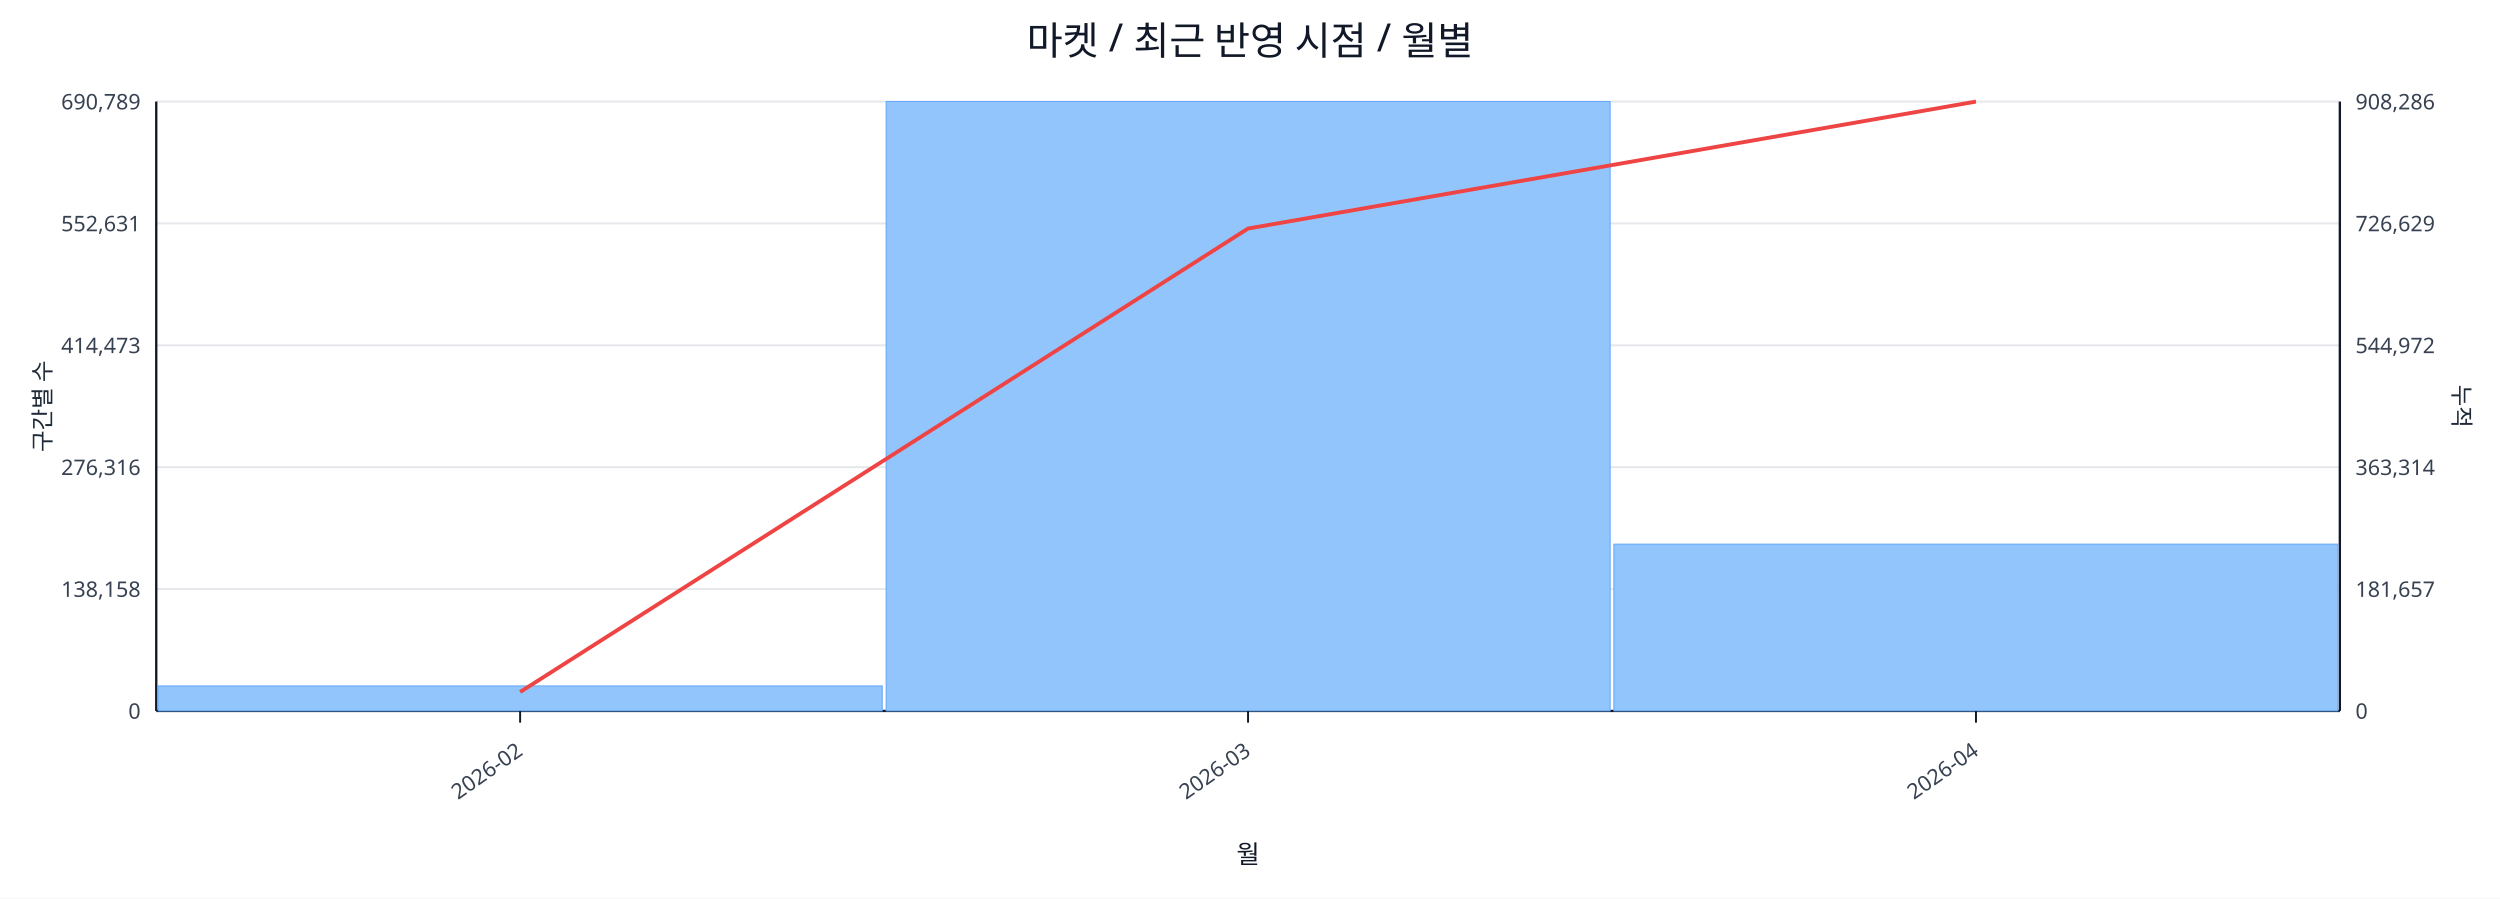
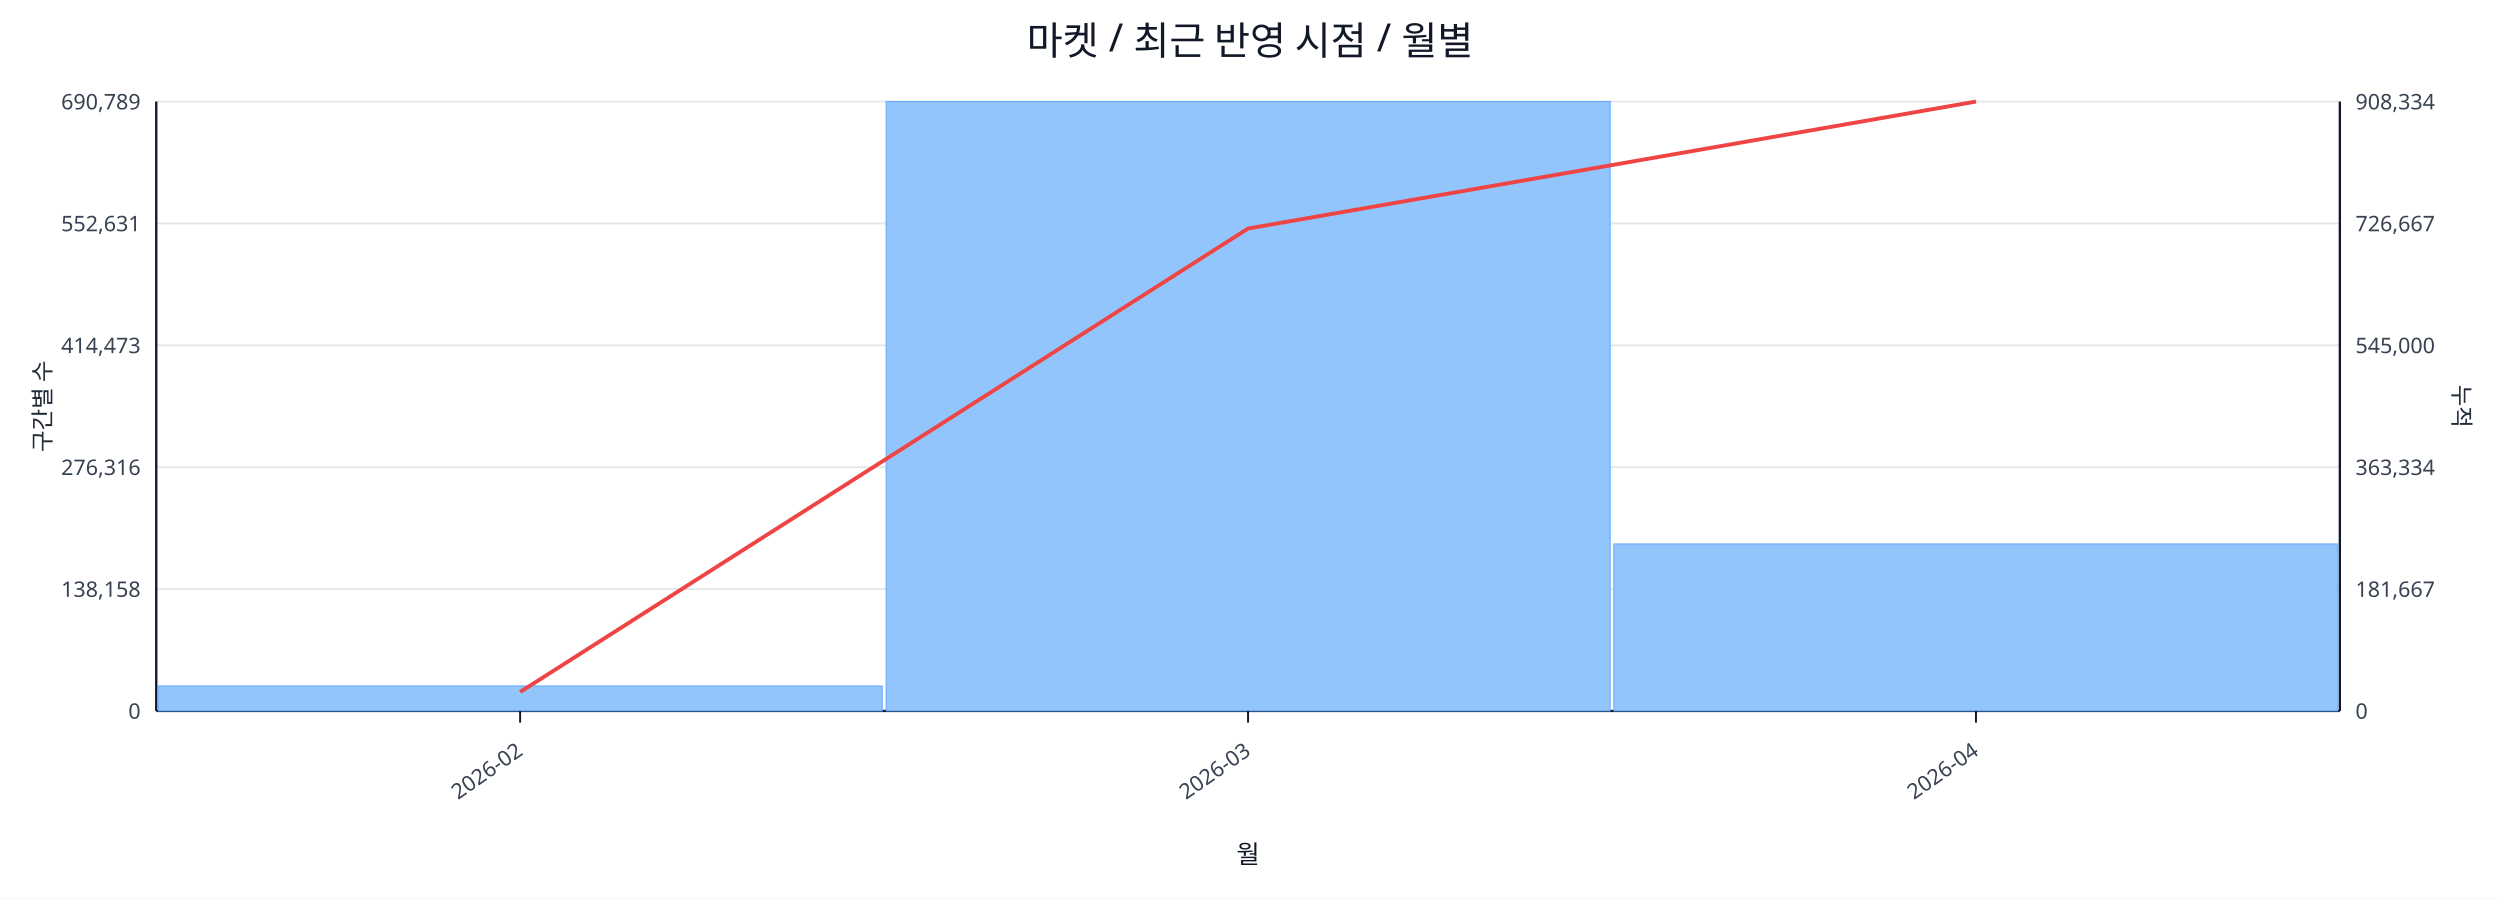
<svg xmlns="http://www.w3.org/2000/svg" width="1280" height="460" viewBox="0 0 1280 460">
  <rect x="0" y="0" width="100%" height="100%" fill="#ffffff" />
  <text x="640.0" y="28" font-size="20" text-anchor="middle" font-family="sans-serif" fill="#111827">마켓 / 최근 반영 시점 / 월별</text>
  <line x1="80.0" y1="52.0" x2="1198.0" y2="52.0" stroke="#e5e7eb" stroke-width="1" />
  <text x="72.0" y="56.0" font-size="11" text-anchor="end" font-family="sans-serif" fill="#374151">690,789</text>
-   <text x="1206.0" y="56.0" font-size="11" text-anchor="start" font-family="sans-serif" fill="#374151">908,286</text>
+   <text x="1206.0" y="56.0" font-size="11" text-anchor="start" font-family="sans-serif" fill="#374151">908,334</text>
  <line x1="80.0" y1="114.4" x2="1198.0" y2="114.4" stroke="#e5e7eb" stroke-width="1" />
  <text x="72.0" y="118.4" font-size="11" text-anchor="end" font-family="sans-serif" fill="#374151">552,631</text>
-   <text x="1206.0" y="118.4" font-size="11" text-anchor="start" font-family="sans-serif" fill="#374151">726,629</text>
+   <text x="1206.0" y="118.4" font-size="11" text-anchor="start" font-family="sans-serif" fill="#374151">726,667</text>
  <line x1="80.0" y1="176.8" x2="1198.0" y2="176.8" stroke="#e5e7eb" stroke-width="1" />
  <text x="72.0" y="180.8" font-size="11" text-anchor="end" font-family="sans-serif" fill="#374151">414,473</text>
-   <text x="1206.0" y="180.8" font-size="11" text-anchor="start" font-family="sans-serif" fill="#374151">544,972</text>
+   <text x="1206.0" y="180.8" font-size="11" text-anchor="start" font-family="sans-serif" fill="#374151">545,000</text>
  <line x1="80.0" y1="239.2" x2="1198.0" y2="239.2" stroke="#e5e7eb" stroke-width="1" />
  <text x="72.0" y="243.2" font-size="11" text-anchor="end" font-family="sans-serif" fill="#374151">276,316</text>
-   <text x="1206.0" y="243.2" font-size="11" text-anchor="start" font-family="sans-serif" fill="#374151">363,314</text>
+   <text x="1206.0" y="243.2" font-size="11" text-anchor="start" font-family="sans-serif" fill="#374151">363,334</text>
  <line x1="80.0" y1="301.6" x2="1198.0" y2="301.6" stroke="#e5e7eb" stroke-width="1" />
  <text x="72.0" y="305.6" font-size="11" text-anchor="end" font-family="sans-serif" fill="#374151">138,158</text>
-   <text x="1206.0" y="305.6" font-size="11" text-anchor="start" font-family="sans-serif" fill="#374151">181,657</text>
+   <text x="1206.0" y="305.6" font-size="11" text-anchor="start" font-family="sans-serif" fill="#374151">181,667</text>
  <line x1="80.0" y1="364.0" x2="1198.0" y2="364.0" stroke="#e5e7eb" stroke-width="1" />
  <text x="72.0" y="368.0" font-size="11" text-anchor="end" font-family="sans-serif" fill="#374151">0</text>
  <text x="1206.0" y="368.0" font-size="11" text-anchor="start" font-family="sans-serif" fill="#374151">0</text>
  <line x1="80.0" y1="364.0" x2="1198.0" y2="364.0" stroke="#111827" stroke-width="1.2" />
  <line x1="80.0" y1="52.0" x2="80.0" y2="364.0" stroke="#111827" stroke-width="1.2" />
  <line x1="1198.0" y1="52.0" x2="1198.0" y2="364.0" stroke="#111827" stroke-width="1.2" />
  <rect x="81.0" y="351.2" width="370.7" height="12.8" fill="#93c5fd" stroke="#60a5fa" stroke-width="0.5" />
  <rect x="453.7" y="52.0" width="370.7" height="312.0" fill="#93c5fd" stroke="#60a5fa" stroke-width="0.5" />
-   <rect x="826.3" y="278.6" width="370.7" height="85.4" fill="#93c5fd" stroke="#60a5fa" stroke-width="0.5" />
+   <rect x="826.3" y="278.5" width="370.7" height="85.5" fill="#93c5fd" stroke="#60a5fa" stroke-width="0.5" />
  <polyline fill="none" stroke="#ef4444" stroke-width="2" points="266.3,354.3 639.0,117.0 1011.7,52.0" />
  <line x1="266.3" y1="364.0" x2="266.3" y2="370.0" stroke="#111827" stroke-width="1" />
  <text x="268.3" y="386.0" font-size="11" text-anchor="end" transform="rotate(-35 268.3 386.0)" font-family="sans-serif" fill="#374151">2026-02</text>
  <line x1="639.0" y1="364.0" x2="639.0" y2="370.0" stroke="#111827" stroke-width="1" />
  <text x="641.0" y="386.0" font-size="11" text-anchor="end" transform="rotate(-35 641.0 386.0)" font-family="sans-serif" fill="#374151">2026-03</text>
  <line x1="1011.7" y1="364.0" x2="1011.7" y2="370.0" stroke="#111827" stroke-width="1" />
  <text x="1013.7" y="386.0" font-size="11" text-anchor="end" transform="rotate(-35 1013.7 386.0)" font-family="sans-serif" fill="#374151">2026-04</text>
  <text x="26" y="208.0" font-size="12" transform="rotate(-90 26 208.0)" text-anchor="middle" font-family="sans-serif" fill="#1f2937">구간별 수</text>
  <text x="1256.0" y="208.0" font-size="12" transform="rotate(90 1256.0 208.0)" text-anchor="middle" font-family="sans-serif" fill="#1f2937">누적</text>
  <text x="639.0" y="442.0" font-size="13" text-anchor="middle" font-family="sans-serif" fill="#111827">월</text>
</svg>
